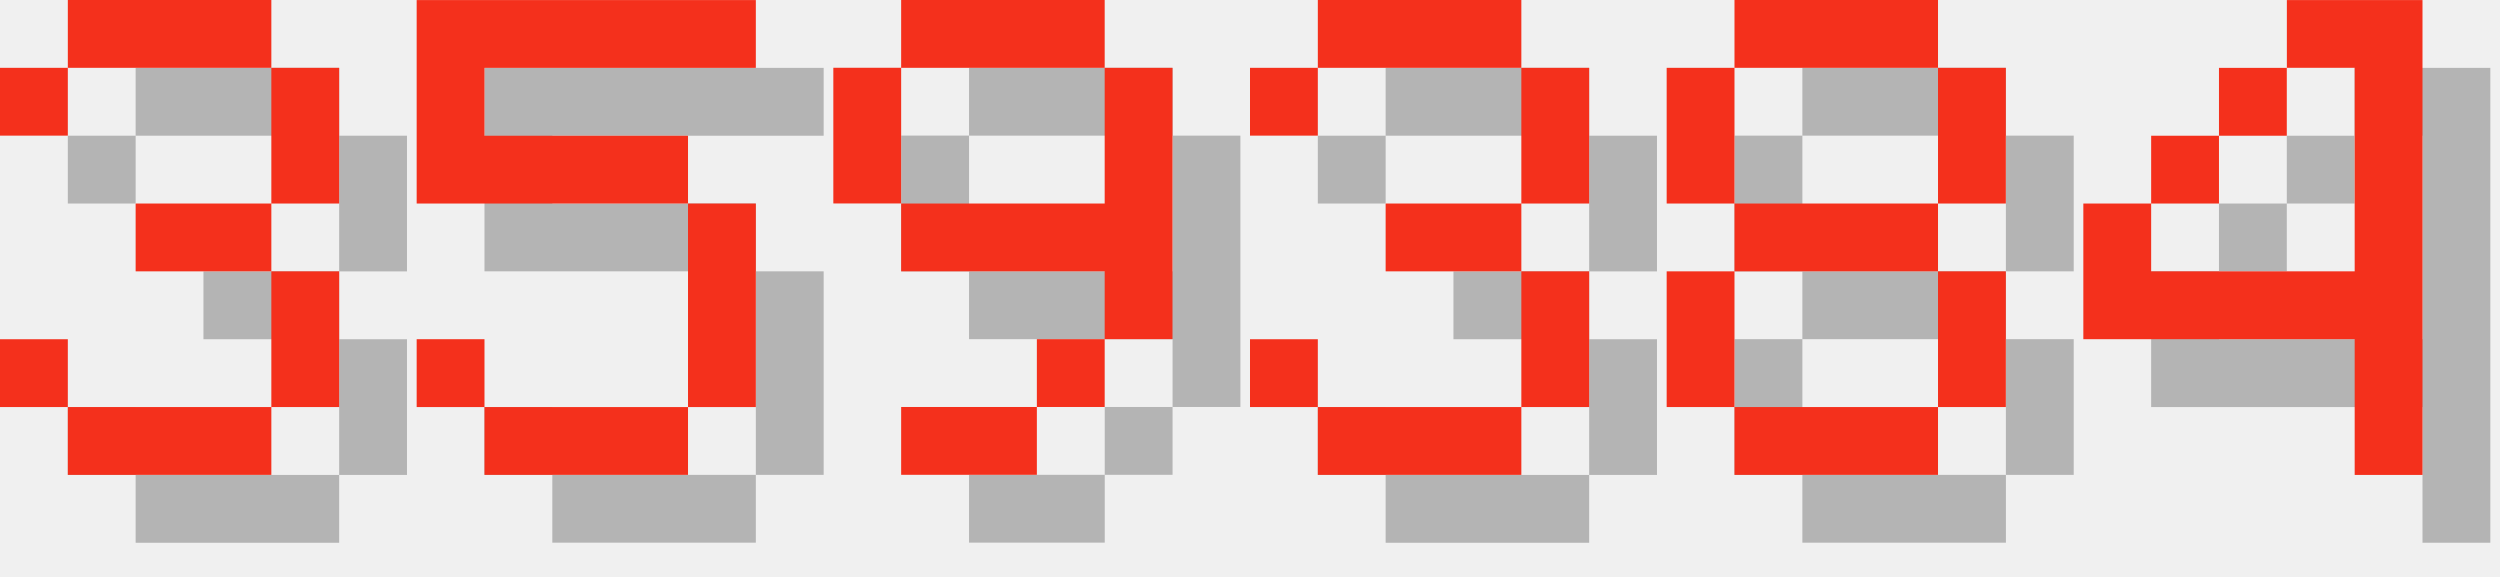
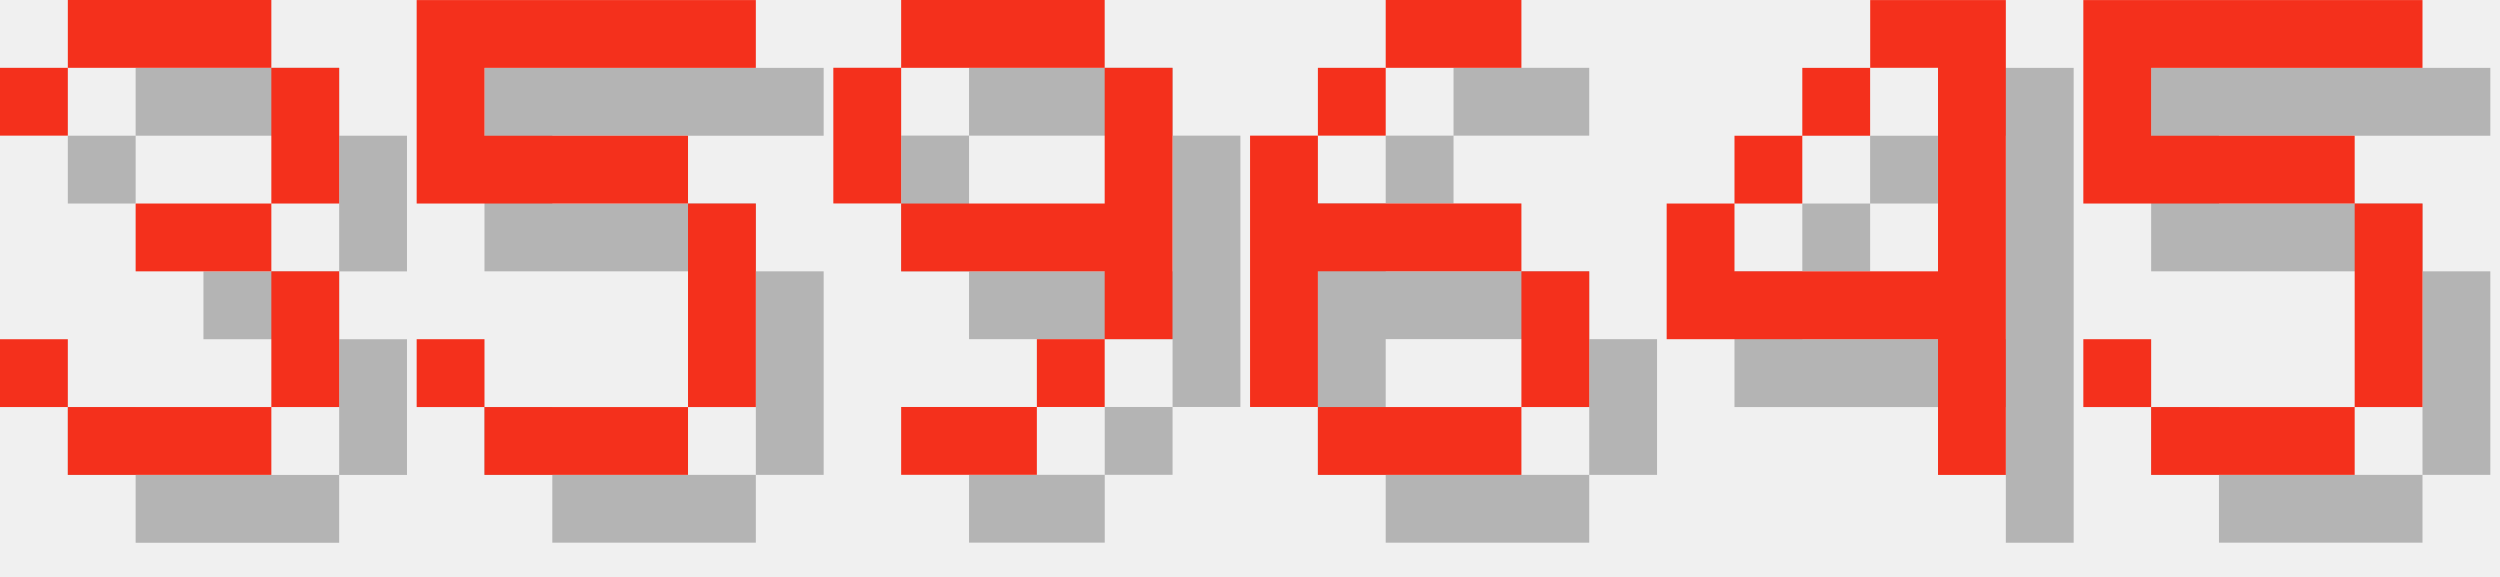
<svg xmlns="http://www.w3.org/2000/svg" version="1.1" width="156.0" height="36">
  <style>
        .text-foreground {
            fill: #F4301C;
        }
        .text-shadow {
            fill: #000000;
            fill-opacity: 0.25;
        }
    </style>
  <g class="digit" id="digit_3" transform="translate(0.0, 0), scale(4)">
    <path id="digit_3_shadow" class="text-shadow" d="m1.058 2.117v1.058h1.058v-1.058h3.175v2.117h-2.117v1.058h2.117v2.117h-3.175v-1.058h-1.058v1.058h1.058v1.058h3.175v-1.058h1.058v-2.117h-1.058v-1.058h1.058v-2.117h-1.058v-1.058h-3.175v1.058h-1.058z" fill-opacity=".5" style="paint-order:stroke fill markers" />
    <path id="digit_3_fg" class="text-foreground" d="m0 1.058v1.058h1.058v-1.058h3.175v2.117h-2.117v1.058h2.117v2.117h-3.175v-1.058h-1.058v1.058h1.058v1.058h3.175v-1.058h1.058v-2.117h-1.058v-1.058h1.058v-2.117h-1.058v-1.058h-3.175v1.058h-1.058z" fill="#fff" style="paint-order:stroke fill markers" />
  </g>
  <g class="digit" id="digit_5" transform="translate(26.0, 0), scale(4)">
    <path id="digit_5_shadow" class="text-shadow" d="m1.058 1.058v3.175h4.233v3.175h-3.175v-1.058h-1.058v1.058h1.058v1.058h3.175v-1.058h1.058v-3.175h-1.058v-1.058h-3.175v-1.058h4.233v-1.058h-5.292z" fill-opacity=".5" style="paint-order:stroke fill markers" />
    <path id="digit_5_fg" class="text-foreground" d="m0 0v3.175h4.233v3.175h-3.175v-1.058h-1.058v1.058h1.058v1.058h3.175v-1.058h1.058v-3.175h-1.058v-1.058h-3.175v-1.058h4.233v-1.058h-5.292z" fill="#fff" style="paint-order:stroke fill markers" />
  </g>
  <g class="digit" id="digit_9" transform="translate(52.0, 0), scale(4)">
    <path id="digit_9_shadow" class="text-shadow" d="m2.117 1.058v1.058h3.175v-1.058h-3.175zm3.175 1.058v2.117h-3.175v1.058h3.175v1.058h1.058v-4.233h-1.058zm0 4.233h-1.058v1.058h1.058v-1.058zm-1.058 1.058h-2.117v1.058h2.117v-1.058zm-2.117-3.175v-2.117h-1.058v2.117h1.058z" fill-opacity=".5" style="paint-order:stroke fill markers" />
    <path id="digit_9_fg" class="text-foreground" d="m1.058 0v1.058h3.175v-1.058h-3.175zm3.175 1.058v2.117h-3.175v1.058h3.175v1.058h1.058v-4.233h-1.058zm0 4.233h-1.058v1.058h1.058v-1.058zm-1.058 1.058h-2.117v1.058h2.117v-1.058zm-2.117-3.175v-2.117h-1.058v2.117h1.058z" fill="#fff" style="paint-order:stroke fill markers" />
  </g>
-   <g class="digit" id="digit_3" transform="translate(78.0, 0), scale(4)">
-     <path id="digit_3_shadow" class="text-shadow" d="m1.058 2.117v1.058h1.058v-1.058h3.175v2.117h-2.117v1.058h2.117v2.117h-3.175v-1.058h-1.058v1.058h1.058v1.058h3.175v-1.058h1.058v-2.117h-1.058v-1.058h1.058v-2.117h-1.058v-1.058h-3.175v1.058h-1.058z" fill-opacity=".5" style="paint-order:stroke fill markers" />
-     <path id="digit_3_fg" class="text-foreground" d="m0 1.058v1.058h1.058v-1.058h3.175v2.117h-2.117v1.058h2.117v2.117h-3.175v-1.058h-1.058v1.058h1.058v1.058h3.175v-1.058h1.058v-2.117h-1.058v-1.058h1.058v-2.117h-1.058v-1.058h-3.175v1.058h-1.058z" fill="#fff" style="paint-order:stroke fill markers" />
+   <g class="digit" id="digit_6" transform="translate(78.0, 0), scale(4)">
+     <path id="digit_6_shadow" class="text-shadow" d="m3.175 1.058v1.058h2.117v-1.058h-2.117zm0 1.058h-1.058v1.058h1.058v-1.058zm-1.058 1.058h-1.058v4.233h1.058v-2.117h3.175v-1.058h-3.175v-1.058zm3.175 2.117v2.117h1.058v-2.117h-1.058zm0 2.117h-3.175v1.058h3.175v-1.058z" fill-opacity=".5" style="paint-order:stroke fill markers" />
+     <path id="digit_6_fg" class="text-foreground" d="m2.117 0v1.058h2.117v-1.058h-2.117zm0 1.058h-1.058v1.058h1.058v-1.058zm-1.058 1.058h-1.058v4.233h1.058v-2.117h3.175v-1.058h-3.175v-1.058zm3.175 2.117v2.117h1.058v-2.117h-1.058zm0 2.117h-3.175v1.058h3.175v-1.058z" fill="#fff" style="paint-order:stroke fill markers" />
  </g>
-   <g class="digit" id="digit_8" transform="translate(104.0, 0), scale(4)">
-     <path id="digit_8_shadow" class="text-shadow" d="m2.117 1.058v1.058h3.175v-1.058h-3.175zm3.175 1.058v2.117h1.058v-2.117h-1.058zm0 2.117h-3.175v1.058h3.175v-1.058zm0 1.058v2.117h1.058v-2.117h-1.058zm0 2.117h-3.175v1.058h3.175v-1.058zm-3.175 0v-2.117h-1.058v2.117h1.058zm0-3.175v-2.117h-1.058v2.117h1.058z" fill-opacity=".5" style="paint-order:stroke fill markers" />
-     <path id="digit_8_fg" class="text-foreground" d="m1.058 0v1.058h3.175v-1.058h-3.175zm3.175 1.058v2.117h1.058v-2.117h-1.058zm0 2.117h-3.175v1.058h3.175v-1.058zm0 1.058v2.117h1.058v-2.117h-1.058zm0 2.117h-3.175v1.058h3.175v-1.058zm-3.175 0v-2.117h-1.058v2.117h1.058zm0-3.175v-2.117h-1.058v2.117h1.058z" fill="#fff" style="paint-order:stroke fill markers" />
-   </g>
-   <g class="digit" id="digit_4" transform="translate(130.0, 0), scale(4)">
+   <g class="digit" id="digit_4" transform="translate(104.0, 0), scale(4)">
    <path id="digit_4_shadow" class="text-shadow" d="m4.233 1.058v1.058h1.058v3.175h-3.175v-1.058h-1.058v2.117h4.233v2.117h1.058v-7.408h-2.117zm-2.117 3.175h1.058v-1.058h-1.058v1.058zm1.058-1.058h1.058v-1.058h-1.058v1.058z" fill-opacity=".5" style="paint-order:stroke fill markers" />
    <path id="digit_4_fg" class="text-foreground" d="m3.175 0v1.058h1.058v3.175h-3.175v-1.058h-1.058v2.117h4.233v2.117h1.058v-7.408h-2.117zm-2.117 3.175h1.058v-1.058h-1.058v1.058zm1.058-1.058h1.058v-1.058h-1.058v1.058z" fill="#fff" style="paint-order:stroke fill markers" />
  </g>
+   <g class="digit" id="digit_5" transform="translate(130.0, 0), scale(4)">
+     <path id="digit_5_shadow" class="text-shadow" d="m1.058 1.058v3.175h4.233v3.175h-3.175v-1.058h-1.058v1.058h1.058v1.058h3.175v-1.058h1.058v-3.175h-1.058v-1.058h-3.175v-1.058h4.233v-1.058h-5.292z" fill-opacity=".5" style="paint-order:stroke fill markers" />
+     <path id="digit_5_fg" class="text-foreground" d="m0 0v3.175h4.233v3.175h-3.175v-1.058h-1.058v1.058h1.058v1.058h3.175v-1.058h1.058v-3.175h-1.058v-1.058h-3.175v-1.058h4.233v-1.058h-5.292z" fill="#fff" style="paint-order:stroke fill markers" />
+   </g>
</svg>
